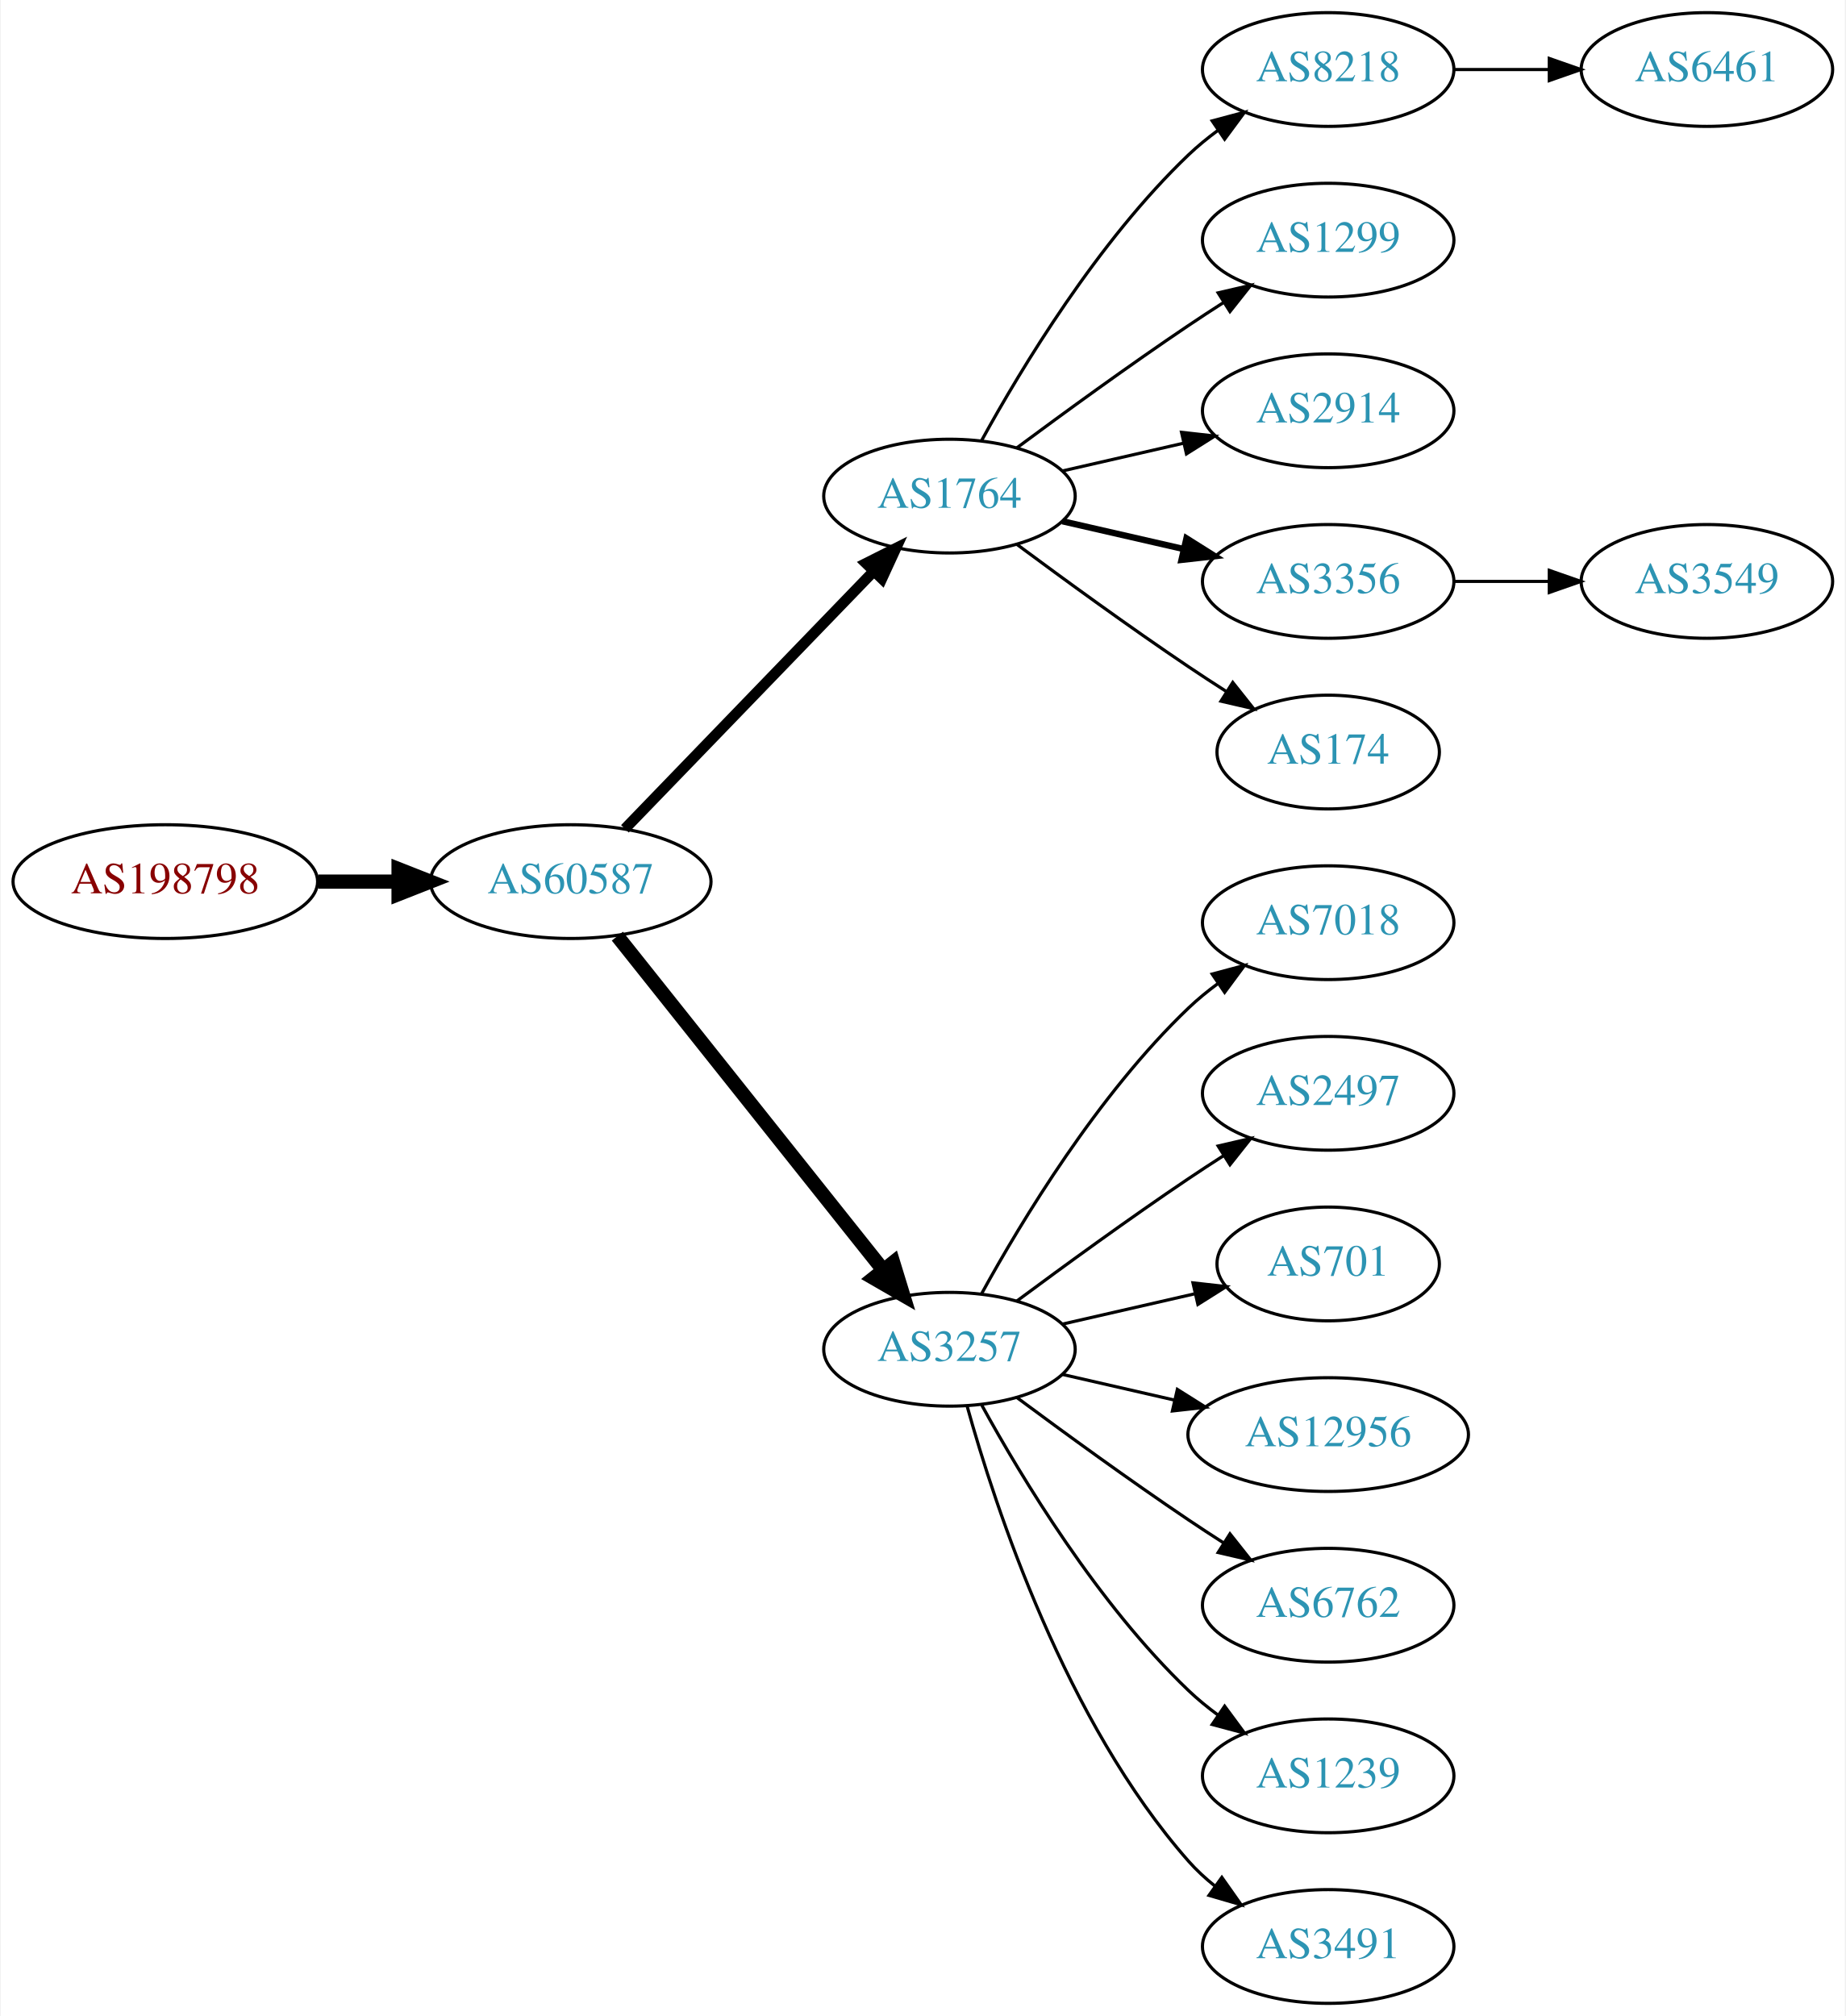
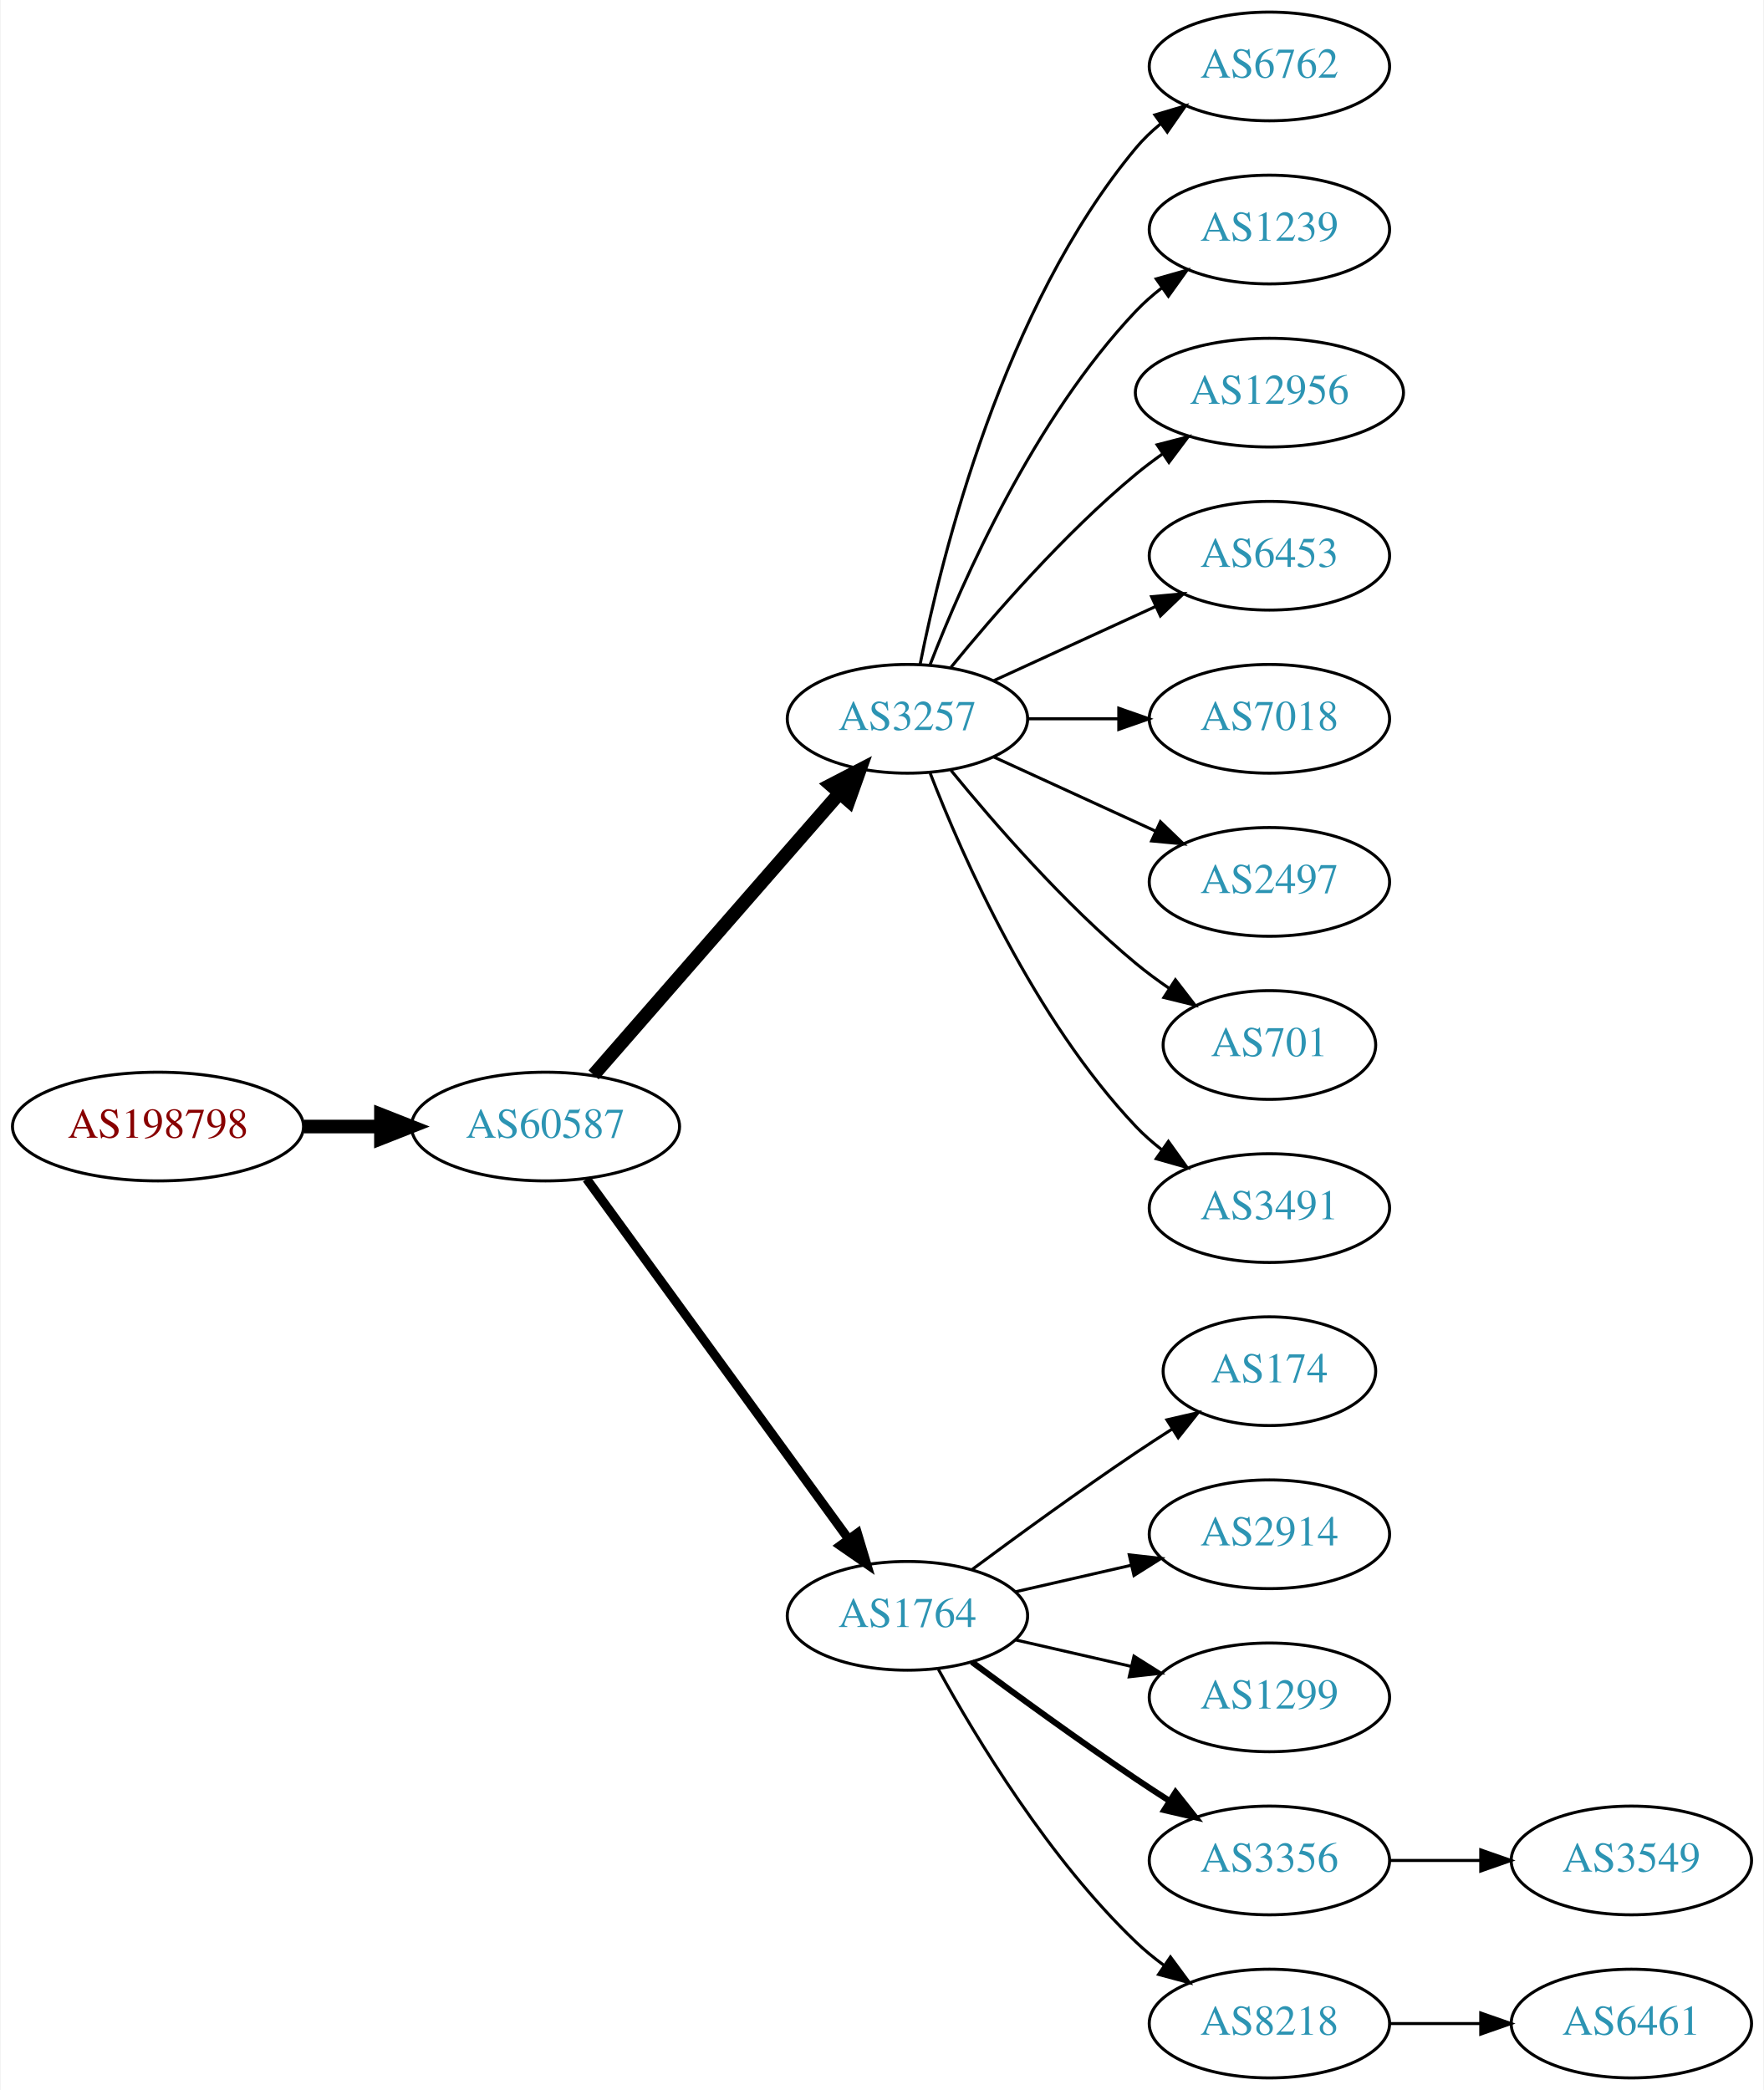
- <svg xmlns="http://www.w3.org/2000/svg" xmlns:xlink="http://www.w3.org/1999/xlink" width="584pt" height="638pt" viewBox="0.00 0.00 583.56 638.00">
-   <g id="graph0" class="graph" transform="scale(1 1) rotate(0) translate(4 634)">
-     <polygon fill="white" stroke="none" points="-4,4 -4,-634 579.562,-634 579.562,4 -4,4" />
+ <svg xmlns="http://www.w3.org/2000/svg" xmlns:xlink="http://www.w3.org/1999/xlink" width="584pt" height="692pt" viewBox="0.00 0.00 583.56 692.00">
+   <g id="graph0" class="graph" transform="scale(1 1) rotate(0) translate(4 688)">
+     <polygon fill="white" stroke="none" points="-4,4 -4,-688 579.562,-688 579.562,4 -4,4" />
    <g id="node1" class="node">
      <g id="a_node1">
        <a xlink:href="/asn/198798" xlink:title="AS198798 ~ IFO.net Internet Service GmbH [AT]">
-           <ellipse fill="#ffffff" stroke="black" cx="48.096" cy="-355" rx="48.192" ry="18" />
-           <text text-anchor="middle" x="48.096" y="-351.3" font-family="Times,serif" font-size="14.00" fill="#880000">AS198798</text>
+           <ellipse fill="#ffffff" stroke="black" cx="48.096" cy="-315" rx="48.192" ry="18" />
+           <text text-anchor="middle" x="48.096" y="-311.3" font-family="Times,serif" font-size="14.00" fill="#880000">AS198798</text>
        </a>
      </g>
    </g>
    <g id="node2" class="node">
      <g id="a_node2">
        <a xlink:href="/asn/60587" xlink:title="AS60587 ~ XINON GmbH [AT]">
-           <ellipse fill="#ffffff" stroke="black" cx="176.388" cy="-355" rx="44.393" ry="18" />
-           <text text-anchor="middle" x="176.388" y="-351.3" font-family="Times,serif" font-size="14.00" fill="#2c94b3">AS60587</text>
+           <ellipse fill="#ffffff" stroke="black" cx="176.388" cy="-315" rx="44.393" ry="18" />
+           <text text-anchor="middle" x="176.388" y="-311.3" font-family="Times,serif" font-size="14.00" fill="#2c94b3">AS60587</text>
        </a>
      </g>
    </g>
    <g id="edge1" class="edge">
-       <path fill="none" stroke="black" stroke-width="4.5" d="M96.481,-355C104.742,-355 113.386,-355 121.799,-355" />
-       <polygon fill="black" stroke="black" stroke-width="4.5" points="121.904,-358.938 131.904,-355 121.904,-351.063 121.904,-358.938" />
+       <path fill="none" stroke="black" stroke-width="4.5" d="M96.481,-315C104.742,-315 113.386,-315 121.799,-315" />
+       <polygon fill="black" stroke="black" stroke-width="4.5" points="121.904,-318.938 131.904,-315 121.904,-311.063 121.904,-318.938" />
    </g>
    <g id="node3" class="node">
      <g id="a_node3">
-         <a xlink:href="/asn/1764" xlink:title="AS1764 ~ NEXTLAYER-AS [AT]">
-           <ellipse fill="#ffffff" stroke="black" cx="296.23" cy="-477" rx="39.794" ry="18" />
-           <text text-anchor="middle" x="296.23" y="-473.3" font-family="Times,serif" font-size="14.00" fill="#2c94b3">AS1764</text>
+         <a xlink:href="/asn/3257" xlink:title="AS3257 ~ GTT [DE]">
+           <ellipse fill="#ffffff" stroke="black" cx="296.23" cy="-450" rx="39.794" ry="18" />
+           <text text-anchor="middle" x="296.23" y="-446.3" font-family="Times,serif" font-size="14.00" fill="#2c94b3">AS3257</text>
        </a>
      </g>
    </g>
    <g id="edge2" class="edge">
-       <path fill="none" stroke="black" stroke-width="3.375" d="M193.526,-371.708C213.889,-392.789 249.043,-429.183 272.217,-453.175" />
-       <polygon fill="black" stroke="black" stroke-width="3.375" points="269.822,-455.733 279.287,-460.494 274.857,-450.87 269.822,-455.733" />
+       <path fill="none" stroke="black" stroke-width="4.5" d="M192.312,-332.098C212.855,-355.631 249.974,-398.155 273.571,-425.187" />
+       <polygon fill="black" stroke="black" stroke-width="4.5" points="270.884,-428.097 280.426,-433.041 276.817,-422.918 270.884,-428.097" />
    </g>
    <g id="node4" class="node">
      <g id="a_node4">
-         <a xlink:href="/asn/3257" xlink:title="AS3257 ~ GTT [DE]">
-           <ellipse fill="#ffffff" stroke="black" cx="296.23" cy="-207" rx="39.794" ry="18" />
-           <text text-anchor="middle" x="296.23" y="-203.3" font-family="Times,serif" font-size="14.00" fill="#2c94b3">AS3257</text>
+         <a xlink:href="/asn/1764" xlink:title="AS1764 ~ NEXTLAYER-AS [AT]">
+           <ellipse fill="#ffffff" stroke="black" cx="296.23" cy="-153" rx="39.794" ry="18" />
+           <text text-anchor="middle" x="296.23" y="-149.3" font-family="Times,serif" font-size="14.00" fill="#2c94b3">AS1764</text>
        </a>
      </g>
    </g>
    <g id="edge3" class="edge">
-       <path fill="none" stroke="black" stroke-width="4.5" d="M191.136,-337.733C211.892,-311.666 251.337,-262.126 275.261,-232.079" />
-       <polygon fill="black" stroke="black" stroke-width="4.5" points="278.42,-234.433 281.569,-224.157 272.26,-229.528 278.42,-234.433" />
+       <path fill="none" stroke="black" stroke-width="3" d="M189.999,-297.663C210.82,-269.04 252.482,-211.767 276.671,-178.514" />
+       <polygon fill="black" stroke="black" stroke-width="3" points="279.657,-180.358 282.71,-170.212 273.997,-176.24 279.657,-180.358" />
    </g>
    <g id="node5" class="node">
      <g id="a_node5">
-         <a xlink:href="/asn/8218" xlink:title="AS8218 ~ legacy Neotelecoms [FR]">
-           <ellipse fill="#ffffff" stroke="black" cx="416.073" cy="-612" rx="39.794" ry="18" />
-           <text text-anchor="middle" x="416.073" y="-608.3" font-family="Times,serif" font-size="14.00" fill="#2c94b3">AS8218</text>
+         <a xlink:href="/asn/6762" xlink:title="AS6762 ~ TELECOM ITALIA SPARKLE S.p.A. [IT]">
+           <ellipse fill="#ffffff" stroke="black" cx="416.073" cy="-666" rx="39.794" ry="18" />
+           <text text-anchor="middle" x="416.073" y="-662.3" font-family="Times,serif" font-size="14.00" fill="#2c94b3">AS6762</text>
        </a>
      </g>
    </g>
    <g id="edge4" class="edge">
-       <path fill="none" stroke="black" d="M306.471,-494.713C319.017,-517.561 343.194,-557.611 371.877,-585 374.745,-587.739 377.934,-590.347 381.243,-592.785" />
-       <polygon fill="black" stroke="black" points="379.366,-595.742 389.602,-598.477 383.306,-589.956 379.366,-595.742" />
+       <path fill="none" stroke="black" d="M300.429,-468.073C307.592,-504.141 327.867,-586.125 371.877,-639 374.281,-641.889 377.078,-644.563 380.07,-647.013" />
+       <polygon fill="black" stroke="black" points="378.159,-649.95 388.313,-652.973 382.26,-644.277 378.159,-649.95" />
    </g>
    <g id="node6" class="node">
      <g id="a_node6">
-         <a xlink:href="/asn/1299" xlink:title="AS1299 ~ Telia Carrier [EU]">
-           <ellipse fill="#ffffff" stroke="black" cx="416.073" cy="-558" rx="39.794" ry="18" />
-           <text text-anchor="middle" x="416.073" y="-554.3" font-family="Times,serif" font-size="14.00" fill="#2c94b3">AS1299</text>
+         <a xlink:href="/asn/1239" xlink:title="AS1239 ~ Sprint [US]">
+           <ellipse fill="#ffffff" stroke="black" cx="416.073" cy="-612" rx="39.794" ry="18" />
+           <text text-anchor="middle" x="416.073" y="-608.3" font-family="Times,serif" font-size="14.00" fill="#2c94b3">AS1239</text>
        </a>
      </g>
    </g>
    <g id="edge5" class="edge">
-       <path fill="none" stroke="black" d="M317.56,-492.277C332.423,-503.304 353.167,-518.407 371.877,-531 375.426,-533.389 379.176,-535.839 382.924,-538.242" />
-       <polygon fill="black" stroke="black" points="381.251,-541.325 391.573,-543.712 384.993,-535.409 381.251,-541.325" />
+       <path fill="none" stroke="black" d="M303.753,-467.994C314.504,-495.728 338.161,-549.429 371.877,-585 374.462,-587.728 377.38,-590.294 380.448,-592.677" />
+       <polygon fill="black" stroke="black" points="378.602,-595.658 388.797,-598.543 382.627,-589.93 378.602,-595.658" />
    </g>
    <g id="node7" class="node">
      <g id="a_node7">
-         <a xlink:href="/asn/2914" xlink:title="AS2914 ~ NTT America, Inc. [US]">
-           <ellipse fill="#ffffff" stroke="black" cx="416.073" cy="-504" rx="39.794" ry="18" />
-           <text text-anchor="middle" x="416.073" y="-500.3" font-family="Times,serif" font-size="14.00" fill="#2c94b3">AS2914</text>
+         <a xlink:href="/asn/12956" xlink:title="AS12956 ~ TELXIUS [ES]">
+           <ellipse fill="#ffffff" stroke="black" cx="416.073" cy="-558" rx="44.393" ry="18" />
+           <text text-anchor="middle" x="416.073" y="-554.3" font-family="Times,serif" font-size="14.00" fill="#2c94b3">AS12956</text>
        </a>
      </g>
    </g>
    <g id="edge6" class="edge">
-       <path fill="none" stroke="black" d="M331.949,-484.955C343.949,-487.704 357.57,-490.825 370.263,-493.733" />
-       <polygon fill="black" stroke="black" points="369.665,-497.187 380.194,-496.009 371.229,-490.364 369.665,-497.187" />
+       <path fill="none" stroke="black" d="M310.649,-467.065C324.764,-484.375 348.178,-511.345 371.877,-531 374.614,-533.271 377.558,-535.494 380.575,-537.63" />
+       <polygon fill="black" stroke="black" points="378.907,-540.725 389.164,-543.379 382.801,-534.908 378.907,-540.725" />
    </g>
    <g id="node8" class="node">
      <g id="a_node8">
-         <a xlink:href="/asn/3356" xlink:title="AS3356 ~ Level 3 Parent, LLC [US]">
-           <ellipse fill="#ffffff" stroke="black" cx="416.073" cy="-450" rx="39.794" ry="18" />
-           <text text-anchor="middle" x="416.073" y="-446.3" font-family="Times,serif" font-size="14.00" fill="#2c94b3">AS3356</text>
+         <a xlink:href="/asn/6453" xlink:title="AS6453 ~ TATA COMMUNICATIONS (AMERICA) INC [US]">
+           <ellipse fill="#ffffff" stroke="black" cx="416.073" cy="-504" rx="39.794" ry="18" />
+           <text text-anchor="middle" x="416.073" y="-500.3" font-family="Times,serif" font-size="14.00" fill="#2c94b3">AS6453</text>
        </a>
      </g>
    </g>
    <g id="edge7" class="edge">
-       <path fill="none" stroke="black" stroke-width="2" d="M331.949,-469.045C343.949,-466.296 357.57,-463.175 370.263,-460.267" />
-       <polygon fill="black" stroke="black" stroke-width="2" points="371.229,-463.636 380.194,-457.991 369.665,-456.813 371.229,-463.636" />
+       <path fill="none" stroke="black" d="M324.859,-462.661C340.816,-469.973 361.087,-479.261 378.369,-487.181" />
+       <polygon fill="black" stroke="black" points="377.068,-490.435 387.617,-491.419 379.984,-484.071 377.068,-490.435" />
    </g>
    <g id="node9" class="node">
      <g id="a_node9">
-         <a xlink:href="/asn/174" xlink:title="AS174 ~ Cogent Communications [US]">
-           <ellipse fill="#ffffff" stroke="black" cx="416.073" cy="-396" rx="35.194" ry="18" />
-           <text text-anchor="middle" x="416.073" y="-392.3" font-family="Times,serif" font-size="14.00" fill="#2c94b3">AS174</text>
+         <a xlink:href="/asn/7018" xlink:title="AS7018 ~ AT&amp;T Services, Inc. [US]">
+           <ellipse fill="#ffffff" stroke="black" cx="416.073" cy="-450" rx="39.794" ry="18" />
+           <text text-anchor="middle" x="416.073" y="-446.3" font-family="Times,serif" font-size="14.00" fill="#2c94b3">AS7018</text>
        </a>
      </g>
    </g>
    <g id="edge8" class="edge">
-       <path fill="none" stroke="black" d="M317.56,-461.723C332.423,-450.696 353.167,-435.593 371.877,-423 375.694,-420.431 379.744,-417.79 383.774,-415.214" />
-       <polygon fill="black" stroke="black" points="385.878,-418.025 392.468,-409.729 382.143,-412.105 385.878,-418.025" />
+       <path fill="none" stroke="black" d="M336.143,-450C345.696,-450 356.046,-450 366.008,-450" />
+       <polygon fill="black" stroke="black" points="366.201,-453.5 376.201,-450 366.201,-446.5 366.201,-453.5" />
+     </g>
+     <g id="node10" class="node">
+       <g id="a_node10">
+         <a xlink:href="/asn/2497" xlink:title="AS2497 ~ Internet Initiative Japan Inc. [JP]">
+           <ellipse fill="#ffffff" stroke="black" cx="416.073" cy="-396" rx="39.794" ry="18" />
+           <text text-anchor="middle" x="416.073" y="-392.3" font-family="Times,serif" font-size="14.00" fill="#2c94b3">AS2497</text>
+         </a>
+       </g>
+     </g>
+     <g id="edge9" class="edge">
+       <path fill="none" stroke="black" d="M324.859,-437.339C340.816,-430.027 361.087,-420.739 378.369,-412.819" />
+       <polygon fill="black" stroke="black" points="379.984,-415.929 387.617,-408.581 377.068,-409.565 379.984,-415.929" />
    </g>
    <g id="node11" class="node">
      <g id="a_node11">
-         <a xlink:href="/asn/7018" xlink:title="AS7018 ~ AT&amp;T Services, Inc. [US]">
-           <ellipse fill="#ffffff" stroke="black" cx="416.073" cy="-342" rx="39.794" ry="18" />
-           <text text-anchor="middle" x="416.073" y="-338.3" font-family="Times,serif" font-size="14.00" fill="#2c94b3">AS7018</text>
+         <a xlink:href="/asn/701" xlink:title="AS701 ~ UUNET [US]">
+           <ellipse fill="#ffffff" stroke="black" cx="416.073" cy="-342" rx="35.194" ry="18" />
+           <text text-anchor="middle" x="416.073" y="-338.3" font-family="Times,serif" font-size="14.00" fill="#2c94b3">AS701</text>
        </a>
      </g>
    </g>
    <g id="edge10" class="edge">
-       <path fill="none" stroke="black" d="M306.471,-224.713C319.017,-247.561 343.194,-287.611 371.877,-315 374.745,-317.739 377.934,-320.347 381.243,-322.785" />
-       <polygon fill="black" stroke="black" points="379.366,-325.742 389.602,-328.477 383.306,-319.956 379.366,-325.742" />
+       <path fill="none" stroke="black" d="M310.649,-432.935C324.764,-415.625 348.178,-388.655 371.877,-369 375.34,-366.128 379.132,-363.331 382.987,-360.692" />
+       <polygon fill="black" stroke="black" points="384.948,-363.592 391.419,-355.203 381.129,-357.725 384.948,-363.592" />
    </g>
    <g id="node12" class="node">
      <g id="a_node12">
-         <a xlink:href="/asn/2497" xlink:title="AS2497 ~ Internet Initiative Japan Inc. [JP]">
+         <a xlink:href="/asn/3491" xlink:title="AS3491 ~ PCCW Global, Inc. [US]">
          <ellipse fill="#ffffff" stroke="black" cx="416.073" cy="-288" rx="39.794" ry="18" />
-           <text text-anchor="middle" x="416.073" y="-284.3" font-family="Times,serif" font-size="14.00" fill="#2c94b3">AS2497</text>
+           <text text-anchor="middle" x="416.073" y="-284.3" font-family="Times,serif" font-size="14.00" fill="#2c94b3">AS3491</text>
        </a>
      </g>
    </g>
    <g id="edge11" class="edge">
-       <path fill="none" stroke="black" d="M317.56,-222.277C332.423,-233.304 353.167,-248.407 371.877,-261 375.426,-263.389 379.176,-265.839 382.924,-268.242" />
-       <polygon fill="black" stroke="black" points="381.251,-271.325 391.573,-273.712 384.993,-265.409 381.251,-271.325" />
+       <path fill="none" stroke="black" d="M303.753,-432.006C314.504,-404.272 338.161,-350.571 371.877,-315 374.462,-312.272 377.38,-309.706 380.448,-307.323" />
+       <polygon fill="black" stroke="black" points="382.627,-310.07 388.797,-301.457 378.602,-304.342 382.627,-310.07" />
    </g>
    <g id="node13" class="node">
      <g id="a_node13">
-         <a xlink:href="/asn/701" xlink:title="AS701 ~ UUNET [US]">
+         <a xlink:href="/asn/174" xlink:title="AS174 ~ Cogent Communications [US]">
          <ellipse fill="#ffffff" stroke="black" cx="416.073" cy="-234" rx="35.194" ry="18" />
-           <text text-anchor="middle" x="416.073" y="-230.3" font-family="Times,serif" font-size="14.00" fill="#2c94b3">AS701</text>
+           <text text-anchor="middle" x="416.073" y="-230.3" font-family="Times,serif" font-size="14.00" fill="#2c94b3">AS174</text>
        </a>
      </g>
    </g>
    <g id="edge12" class="edge">
-       <path fill="none" stroke="black" d="M331.949,-214.955C345.042,-217.955 360.064,-221.396 373.705,-224.522" />
-       <polygon fill="black" stroke="black" points="373.283,-228.016 383.812,-226.838 374.846,-221.193 373.283,-228.016" />
+       <path fill="none" stroke="black" d="M317.56,-168.277C332.423,-179.304 353.167,-194.407 371.877,-207 375.694,-209.569 379.744,-212.21 383.774,-214.786" />
+       <polygon fill="black" stroke="black" points="382.143,-217.895 392.468,-220.271 385.878,-211.975 382.143,-217.895" />
    </g>
    <g id="node14" class="node">
      <g id="a_node14">
-         <a xlink:href="/asn/12956" xlink:title="AS12956 ~ TELXIUS [ES]">
-           <ellipse fill="#ffffff" stroke="black" cx="416.073" cy="-180" rx="44.393" ry="18" />
-           <text text-anchor="middle" x="416.073" y="-176.3" font-family="Times,serif" font-size="14.00" fill="#2c94b3">AS12956</text>
+         <a xlink:href="/asn/2914" xlink:title="AS2914 ~ NTT America, Inc. [US]">
+           <ellipse fill="#ffffff" stroke="black" cx="416.073" cy="-180" rx="39.794" ry="18" />
+           <text text-anchor="middle" x="416.073" y="-176.3" font-family="Times,serif" font-size="14.00" fill="#2c94b3">AS2914</text>
        </a>
      </g>
    </g>
    <g id="edge13" class="edge">
-       <path fill="none" stroke="black" d="M331.949,-199.045C343.088,-196.493 355.623,-193.621 367.516,-190.896" />
-       <polygon fill="black" stroke="black" points="368.345,-194.297 377.31,-188.652 366.781,-187.474 368.345,-194.297" />
+       <path fill="none" stroke="black" d="M331.949,-160.955C343.949,-163.704 357.57,-166.825 370.263,-169.733" />
+       <polygon fill="black" stroke="black" points="369.665,-173.187 380.194,-172.009 371.229,-166.364 369.665,-173.187" />
    </g>
    <g id="node15" class="node">
      <g id="a_node15">
-         <a xlink:href="/asn/6762" xlink:title="AS6762 ~ TELECOM ITALIA SPARKLE S.p.A. [IT]">
+         <a xlink:href="/asn/1299" xlink:title="AS1299 ~ Telia Carrier [EU]">
          <ellipse fill="#ffffff" stroke="black" cx="416.073" cy="-126" rx="39.794" ry="18" />
-           <text text-anchor="middle" x="416.073" y="-122.3" font-family="Times,serif" font-size="14.00" fill="#2c94b3">AS6762</text>
+           <text text-anchor="middle" x="416.073" y="-122.3" font-family="Times,serif" font-size="14.00" fill="#2c94b3">AS1299</text>
        </a>
      </g>
    </g>
    <g id="edge14" class="edge">
-       <path fill="none" stroke="black" d="M317.56,-191.723C332.423,-180.696 353.167,-165.593 371.877,-153 375.426,-150.611 379.176,-148.161 382.924,-145.758" />
-       <polygon fill="black" stroke="black" points="384.993,-148.591 391.573,-140.288 381.251,-142.675 384.993,-148.591" />
+       <path fill="none" stroke="black" d="M331.949,-145.045C343.949,-142.296 357.57,-139.175 370.263,-136.267" />
+       <polygon fill="black" stroke="black" points="371.229,-139.636 380.194,-133.991 369.665,-132.813 371.229,-139.636" />
    </g>
    <g id="node16" class="node">
      <g id="a_node16">
-         <a xlink:href="/asn/1239" xlink:title="AS1239 ~ Sprint [US]">
+         <a xlink:href="/asn/3356" xlink:title="AS3356 ~ Level 3 Parent, LLC [US]">
          <ellipse fill="#ffffff" stroke="black" cx="416.073" cy="-72" rx="39.794" ry="18" />
-           <text text-anchor="middle" x="416.073" y="-68.3" font-family="Times,serif" font-size="14.00" fill="#2c94b3">AS1239</text>
+           <text text-anchor="middle" x="416.073" y="-68.3" font-family="Times,serif" font-size="14.00" fill="#2c94b3">AS3356</text>
        </a>
      </g>
    </g>
    <g id="edge15" class="edge">
-       <path fill="none" stroke="black" d="M306.471,-189.287C319.017,-166.439 343.194,-126.389 371.877,-99 374.745,-96.261 377.934,-93.653 381.243,-91.215" />
-       <polygon fill="black" stroke="black" points="383.306,-94.044 389.602,-85.523 379.366,-88.258 383.306,-94.044" />
+       <path fill="none" stroke="black" stroke-width="2" d="M317.56,-137.723C332.423,-126.696 353.167,-111.593 371.877,-99 375.426,-96.611 379.176,-94.161 382.924,-91.758" />
+       <polygon fill="black" stroke="black" stroke-width="2" points="384.993,-94.591 391.573,-86.288 381.251,-88.675 384.993,-94.591" />
    </g>
    <g id="node17" class="node">
      <g id="a_node17">
-         <a xlink:href="/asn/3491" xlink:title="AS3491 ~ PCCW Global, Inc. [US]">
+         <a xlink:href="/asn/8218" xlink:title="AS8218 ~ legacy Neotelecoms [FR]">
          <ellipse fill="#ffffff" stroke="black" cx="416.073" cy="-18" rx="39.794" ry="18" />
-           <text text-anchor="middle" x="416.073" y="-14.3" font-family="Times,serif" font-size="14.00" fill="#2c94b3">AS3491</text>
+           <text text-anchor="middle" x="416.073" y="-14.3" font-family="Times,serif" font-size="14.00" fill="#2c94b3">AS8218</text>
        </a>
      </g>
    </g>
    <g id="edge16" class="edge">
-       <path fill="none" stroke="black" d="M301.803,-189.054C310.709,-157.005 332.993,-89.158 371.877,-45 374.361,-42.179 377.21,-39.551 380.236,-37.129" />
-       <polygon fill="black" stroke="black" points="382.422,-39.869 388.525,-31.209 378.353,-34.172 382.422,-39.869" />
-     </g>
-     <g id="node10" class="node">
-       <g id="a_node10">
-         <a xlink:href="/asn/6461" xlink:title="AS6461 ~ Zayo Bandwidth [US]">
-           <ellipse fill="#ffffff" stroke="black" cx="535.915" cy="-612" rx="39.794" ry="18" />
-           <text text-anchor="middle" x="535.915" y="-608.3" font-family="Times,serif" font-size="14.00" fill="#2c94b3">AS6461</text>
-         </a>
-       </g>
-     </g>
-     <g id="edge9" class="edge">
-       <path fill="none" stroke="black" d="M455.985,-612C465.539,-612 475.888,-612 485.851,-612" />
-       <polygon fill="black" stroke="black" points="486.043,-615.5 496.043,-612 486.043,-608.5 486.043,-615.5" />
+       <path fill="none" stroke="black" d="M306.471,-135.287C319.017,-112.439 343.194,-72.389 371.877,-45 374.745,-42.261 377.934,-39.653 381.243,-37.215" />
+       <polygon fill="black" stroke="black" points="383.306,-40.044 389.602,-31.523 379.366,-34.258 383.306,-40.044" />
    </g>
    <g id="node18" class="node">
      <g id="a_node18">
        <a xlink:href="/asn/3549" xlink:title="AS3549 ~ Level 3 Parent, LLC [US]">
-           <ellipse fill="#ffffff" stroke="black" cx="535.915" cy="-450" rx="39.794" ry="18" />
-           <text text-anchor="middle" x="535.915" y="-446.3" font-family="Times,serif" font-size="14.00" fill="#2c94b3">AS3549</text>
+           <ellipse fill="#ffffff" stroke="black" cx="535.915" cy="-72" rx="39.794" ry="18" />
+           <text text-anchor="middle" x="535.915" y="-68.3" font-family="Times,serif" font-size="14.00" fill="#2c94b3">AS3549</text>
        </a>
      </g>
    </g>
    <g id="edge17" class="edge">
-       <path fill="none" stroke="black" d="M455.985,-450C465.539,-450 475.888,-450 485.851,-450" />
-       <polygon fill="black" stroke="black" points="486.043,-453.5 496.043,-450 486.043,-446.5 486.043,-453.5" />
+       <path fill="none" stroke="black" d="M455.985,-72C465.539,-72 475.888,-72 485.851,-72" />
+       <polygon fill="black" stroke="black" points="486.043,-75.5 496.043,-72 486.043,-68.5 486.043,-75.5" />
+     </g>
+     <g id="node19" class="node">
+       <g id="a_node19">
+         <a xlink:href="/asn/6461" xlink:title="AS6461 ~ Zayo Bandwidth [US]">
+           <ellipse fill="#ffffff" stroke="black" cx="535.915" cy="-18" rx="39.794" ry="18" />
+           <text text-anchor="middle" x="535.915" y="-14.3" font-family="Times,serif" font-size="14.00" fill="#2c94b3">AS6461</text>
+         </a>
+       </g>
+     </g>
+     <g id="edge18" class="edge">
+       <path fill="none" stroke="black" d="M455.985,-18C465.539,-18 475.888,-18 485.851,-18" />
+       <polygon fill="black" stroke="black" points="486.043,-21.5 496.043,-18 486.043,-14.5 486.043,-21.5" />
    </g>
  </g>
</svg>
